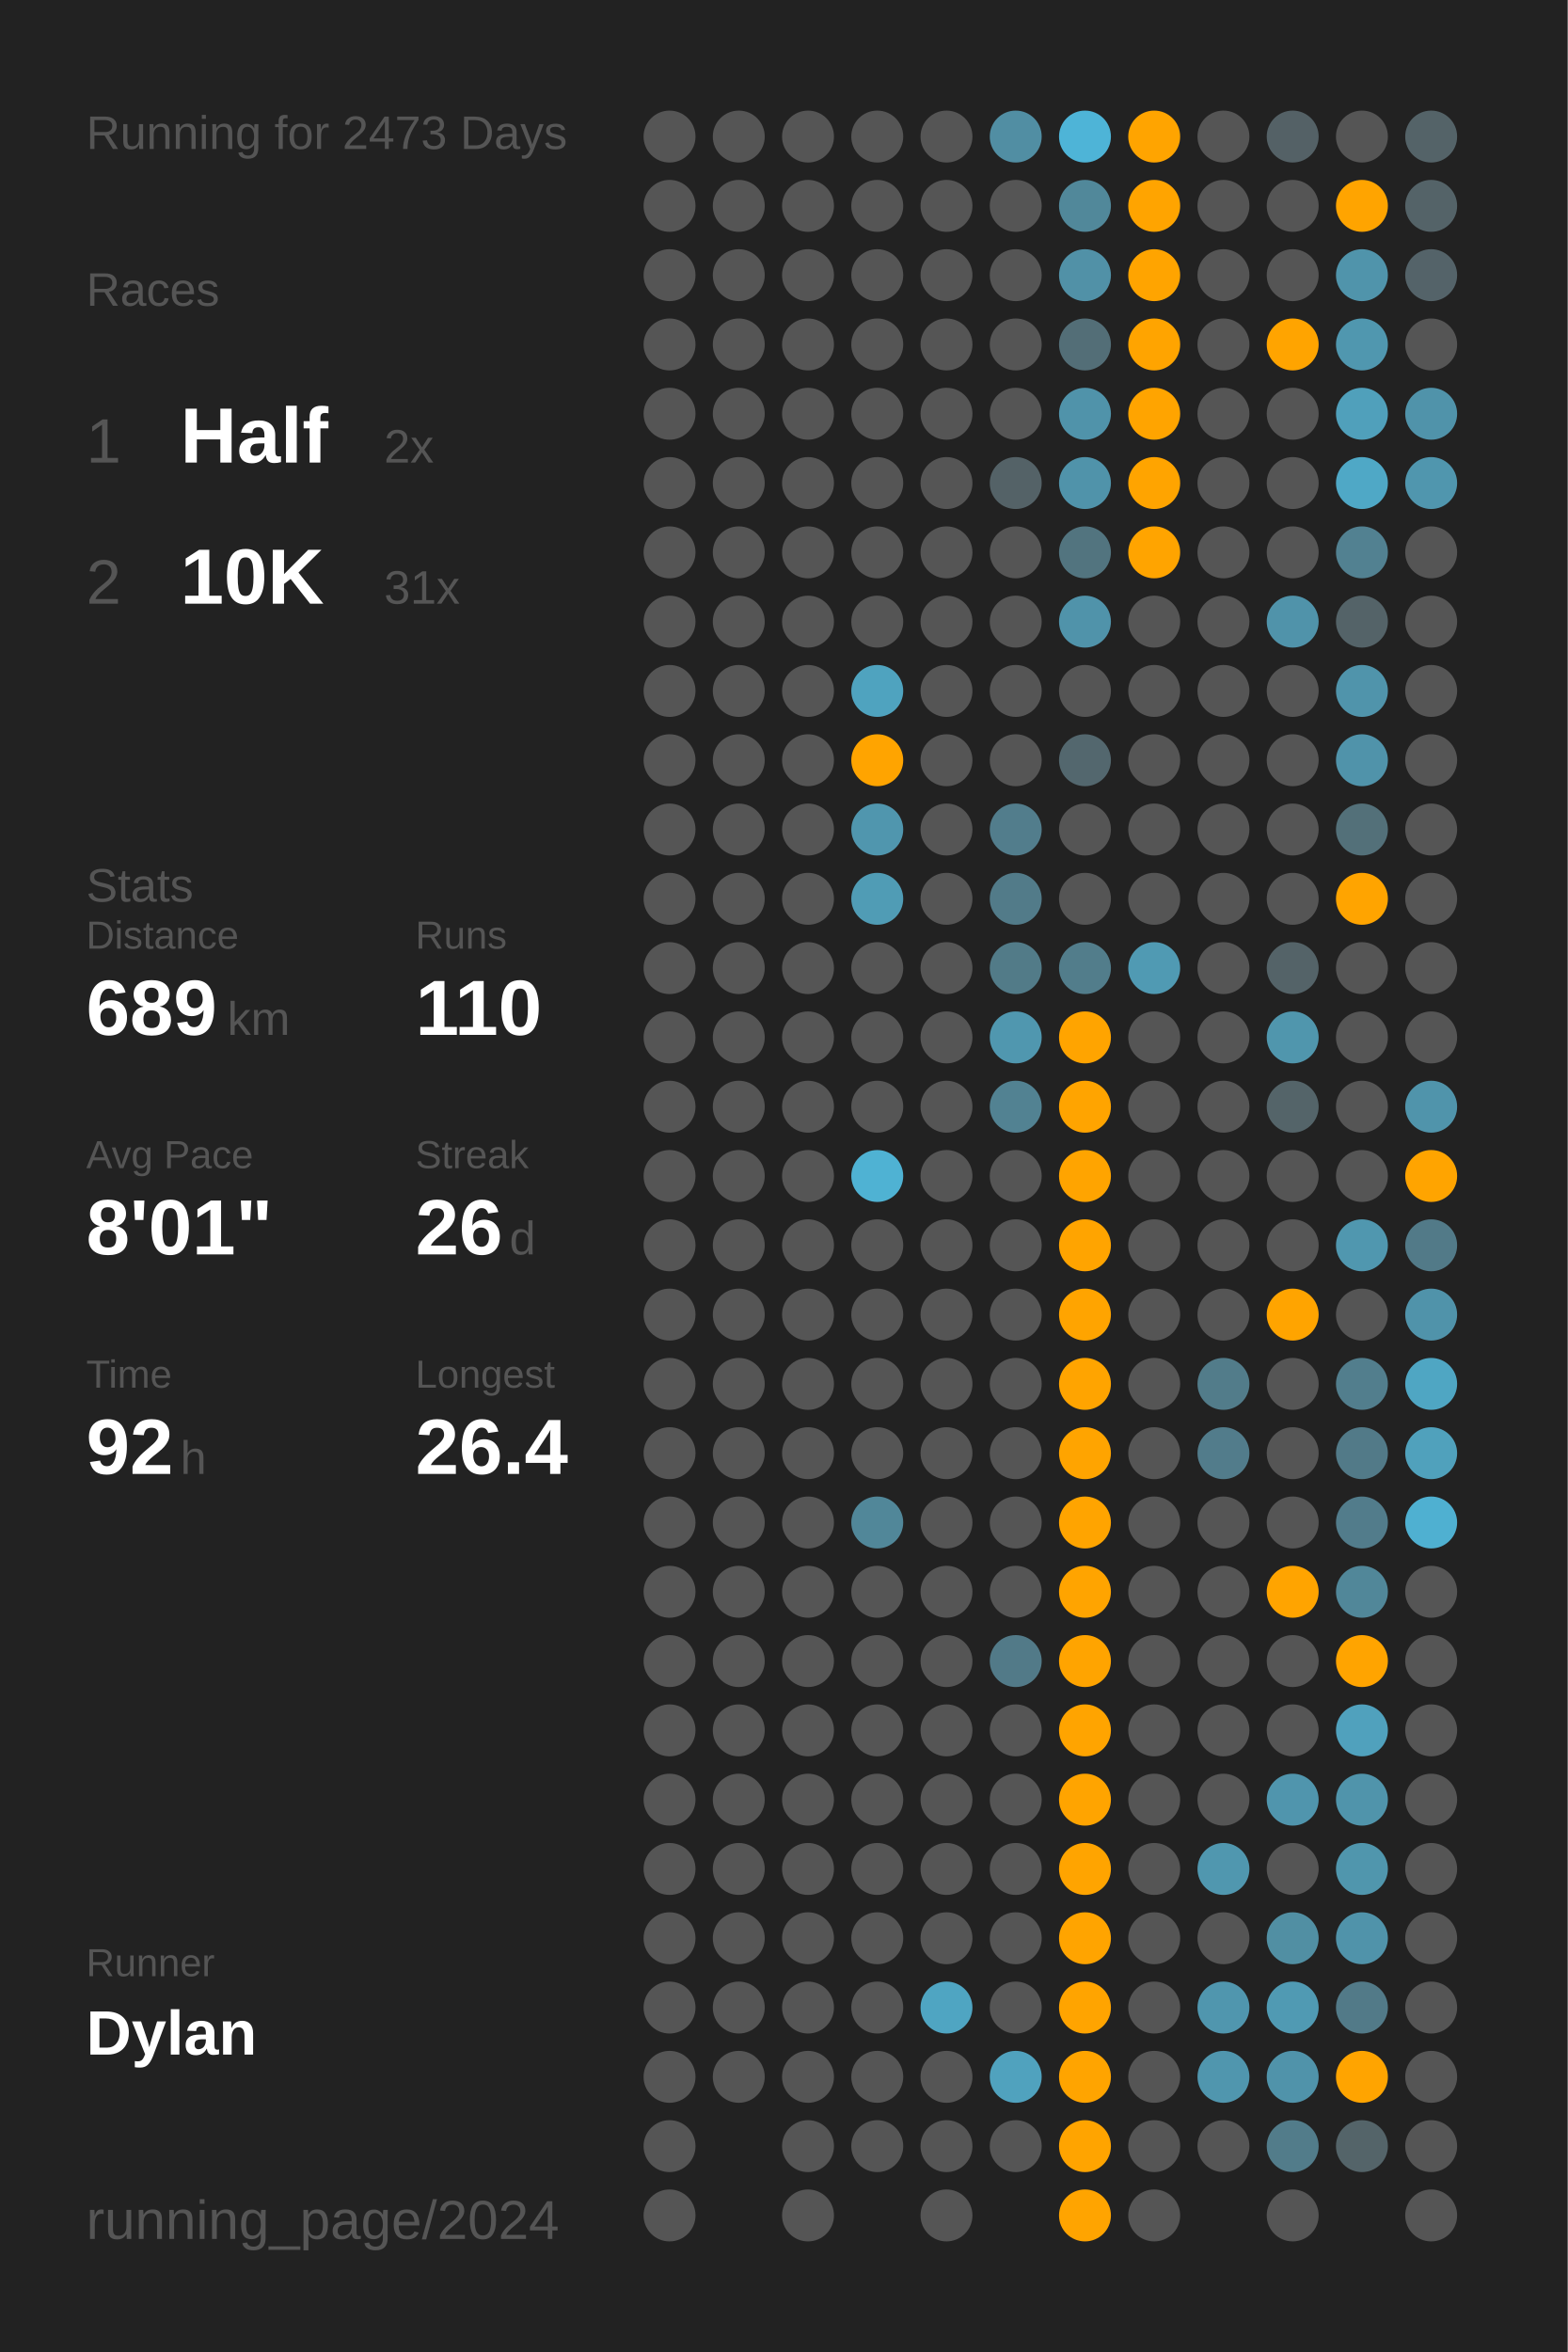
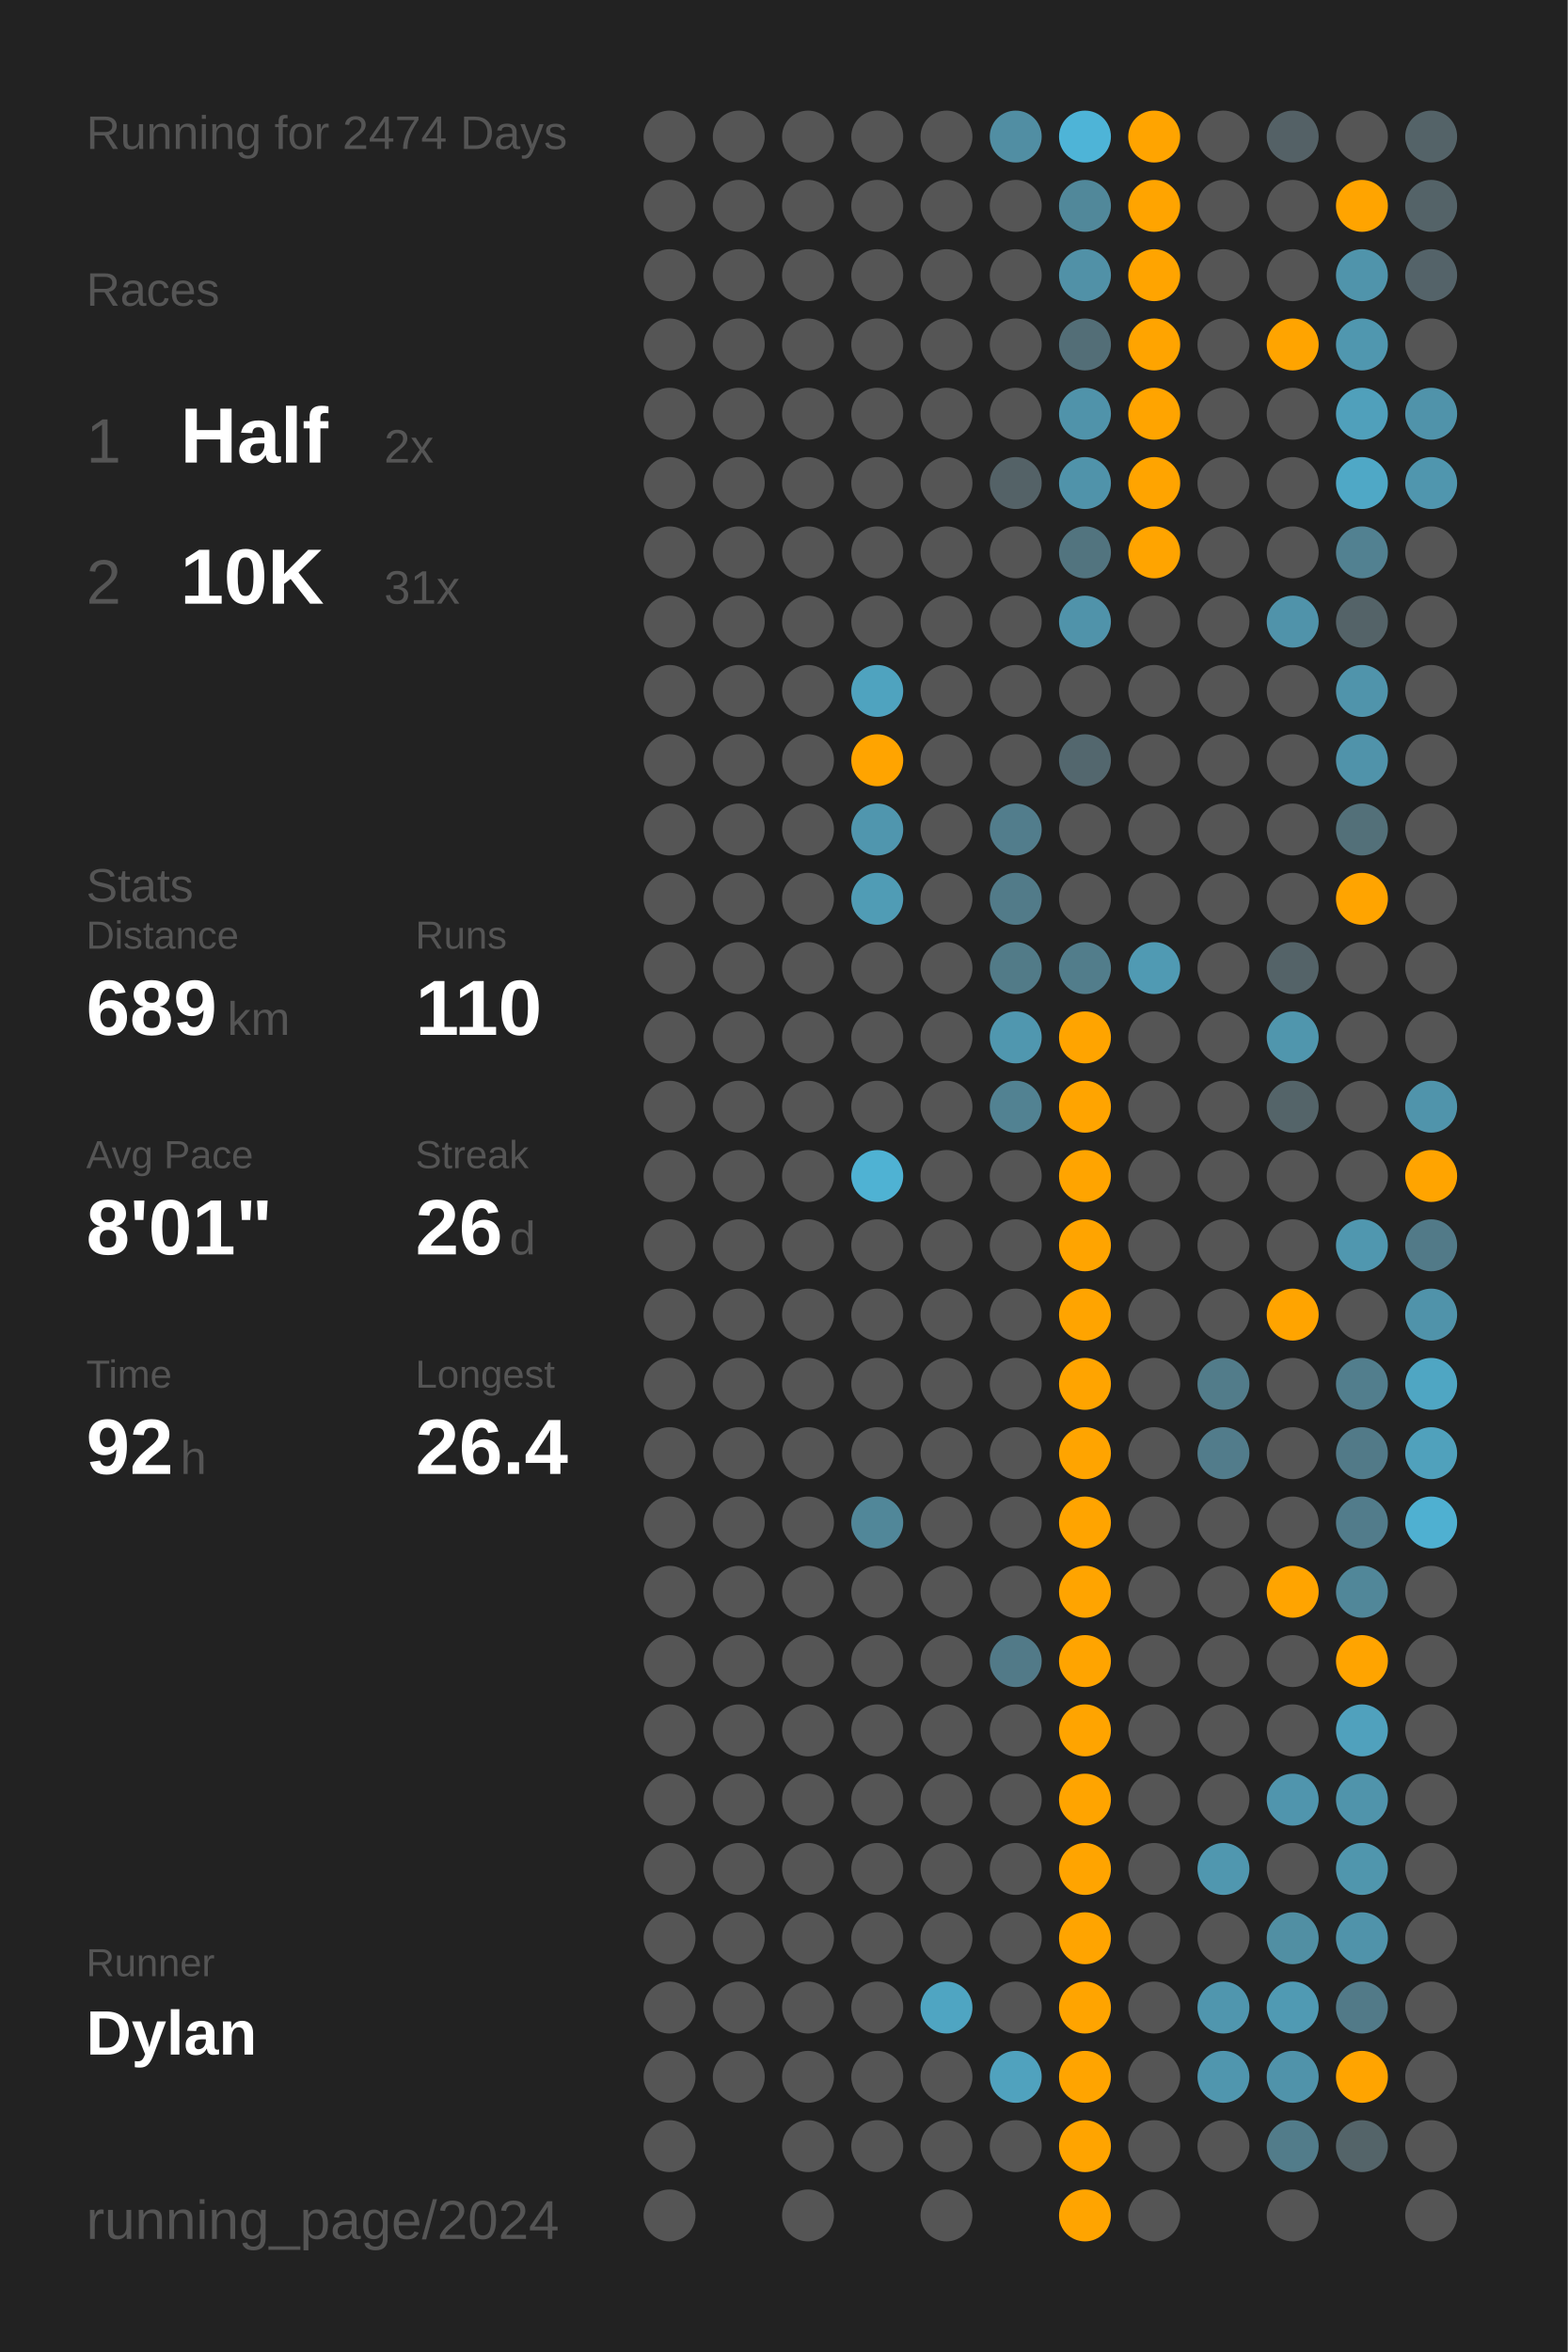
<svg xmlns="http://www.w3.org/2000/svg" baseProfile="full" class="activity-poster" data-activity-mode="running" data-poster-role="poster" data-poster-type="year_summary" height="300mm" version="1.1" viewBox="0,0,200,300" width="200mm">
  <defs />
  <rect class="poster-background" data-poster-role="background" fill="#222222" height="300" stroke="none" width="200" x="0" y="0" />
-   <text fill="#555555" style="font-size:6px; font-family:Arial;" x="11" y="19">Running for 2473 Days</text>
+   <text fill="#555555" style="font-size:6px; font-family:Arial;" x="11" y="19">Running for 2474 Days</text>
  <text fill="#555555" style="font-size:6px; font-family:Arial;" x="11" y="39">Races</text>
  <text fill="#555555" style="font-size:8px; font-family:Arial;" x="11" y="59">1</text>
  <text fill="#FFFFFF" style="font-size:10px; font-family:Arial; font-weight:bold;" x="23" y="59">Half</text>
  <text fill="#555555" style="font-size:6px; font-family:Arial;" x="49" y="59">2x</text>
  <text fill="#555555" style="font-size:8px; font-family:Arial;" x="11" y="77">2</text>
  <text fill="#FFFFFF" style="font-size:10px; font-family:Arial; font-weight:bold;" x="23" y="77">10K</text>
  <text fill="#555555" style="font-size:6px; font-family:Arial;" x="49" y="77">31x</text>
  <text fill="#555555" style="font-size:6px; font-family:Arial;" x="11" y="115">Stats</text>
  <text fill="#555555" style="font-size:5px; font-family:Arial;" x="11" y="121">Distance</text>
  <text fill="#FFFFFF" style="font-size:10px; font-family:Arial; font-weight:bold;" x="11" y="132">689</text>
  <text fill="#555555" style="font-size:6px; font-family:Arial;" x="29" y="132">km</text>
  <text fill="#555555" style="font-size:5px; font-family:Arial;" x="53" y="121">Runs</text>
  <text fill="#FFFFFF" style="font-size:10px; font-family:Arial; font-weight:bold;" x="53" y="132">110</text>
  <text fill="#555555" style="font-size:5px; font-family:Arial;" x="11" y="149">Avg Pace</text>
  <text fill="#FFFFFF" style="font-size:10px; font-family:Arial; font-weight:bold;" x="11" y="160">8'01"</text>
  <text fill="#555555" style="font-size:5px; font-family:Arial;" x="53" y="149">Streak</text>
  <text fill="#FFFFFF" style="font-size:10px; font-family:Arial; font-weight:bold;" x="53" y="160">26</text>
  <text fill="#555555" style="font-size:6px; font-family:Arial;" x="65" y="160">d</text>
  <text fill="#555555" style="font-size:5px; font-family:Arial;" x="11" y="177">Time</text>
  <text fill="#FFFFFF" style="font-size:10px; font-family:Arial; font-weight:bold;" x="11" y="188">92</text>
  <text fill="#555555" style="font-size:6px; font-family:Arial;" x="23" y="188">h</text>
  <text fill="#555555" style="font-size:5px; font-family:Arial;" x="53" y="177">Longest</text>
  <text fill="#FFFFFF" style="font-size:10px; font-family:Arial; font-weight:bold;" x="53" y="188">26.4</text>
  <text fill="#555555" style="font-size:5px; font-family:Arial;" x="11" y="252.065">Runner</text>
  <text fill="#FFFFFF" style="font-size:8px; font-family:Arial; font-weight:bold;" x="11" y="262.065">Dylan</text>
  <text fill="#555555" style="font-size:7px; font-family:Arial;" x="11" y="285.581">running_page/2024</text>
  <circle cx="85.417" cy="17.419" fill="#555555" r="3.312" />
  <circle cx="85.417" cy="26.258" fill="#555555" r="3.312" />
  <circle cx="85.417" cy="35.097" fill="#555555" r="3.312" />
  <circle cx="85.417" cy="43.935" fill="#555555" r="3.312" />
  <circle cx="85.417" cy="52.774" fill="#555555" r="3.312" />
  <circle cx="85.417" cy="61.613" fill="#555555" r="3.312" />
  <circle cx="85.417" cy="70.452" fill="#555555" r="3.312" />
  <circle cx="85.417" cy="79.29" fill="#555555" r="3.312" />
  <circle cx="85.417" cy="88.129" fill="#555555" r="3.312" />
  <circle cx="85.417" cy="96.968" fill="#555555" r="3.312" />
  <circle cx="85.417" cy="105.806" fill="#555555" r="3.312" />
  <circle cx="85.417" cy="114.645" fill="#555555" r="3.312" />
  <circle cx="85.417" cy="123.484" fill="#555555" r="3.312" />
  <circle cx="85.417" cy="132.323" fill="#555555" r="3.312" />
  <circle cx="85.417" cy="141.161" fill="#555555" r="3.312" />
  <circle cx="85.417" cy="150" fill="#555555" r="3.312" />
  <circle cx="85.417" cy="158.839" fill="#555555" r="3.312" />
  <circle cx="85.417" cy="167.677" fill="#555555" r="3.312" />
  <circle cx="85.417" cy="176.516" fill="#555555" r="3.312" />
  <circle cx="85.417" cy="185.355" fill="#555555" r="3.312" />
  <circle cx="85.417" cy="194.194" fill="#555555" r="3.312" />
  <circle cx="85.417" cy="203.032" fill="#555555" r="3.312" />
  <circle cx="85.417" cy="211.871" fill="#555555" r="3.312" />
  <circle cx="85.417" cy="220.71" fill="#555555" r="3.312" />
  <circle cx="85.417" cy="229.548" fill="#555555" r="3.312" />
  <circle cx="85.417" cy="238.387" fill="#555555" r="3.312" />
  <circle cx="85.417" cy="247.226" fill="#555555" r="3.312" />
  <circle cx="85.417" cy="256.065" fill="#555555" r="3.312" />
  <circle cx="85.417" cy="264.903" fill="#555555" r="3.312" />
  <circle cx="85.417" cy="273.742" fill="#555555" r="3.312" />
  <circle cx="85.417" cy="282.581" fill="#555555" r="3.312" />
  <circle cx="94.25" cy="17.419" fill="#555555" r="3.312" />
  <circle cx="94.25" cy="26.258" fill="#555555" r="3.312" />
  <circle cx="94.25" cy="35.097" fill="#555555" r="3.312" />
  <circle cx="94.25" cy="43.935" fill="#555555" r="3.312" />
  <circle cx="94.25" cy="52.774" fill="#555555" r="3.312" />
  <circle cx="94.25" cy="61.613" fill="#555555" r="3.312" />
  <circle cx="94.25" cy="70.452" fill="#555555" r="3.312" />
  <circle cx="94.25" cy="79.29" fill="#555555" r="3.312" />
  <circle cx="94.25" cy="88.129" fill="#555555" r="3.312" />
  <circle cx="94.25" cy="96.968" fill="#555555" r="3.312" />
  <circle cx="94.25" cy="105.806" fill="#555555" r="3.312" />
  <circle cx="94.25" cy="114.645" fill="#555555" r="3.312" />
  <circle cx="94.25" cy="123.484" fill="#555555" r="3.312" />
  <circle cx="94.25" cy="132.323" fill="#555555" r="3.312" />
  <circle cx="94.25" cy="141.161" fill="#555555" r="3.312" />
  <circle cx="94.25" cy="150" fill="#555555" r="3.312" />
  <circle cx="94.25" cy="158.839" fill="#555555" r="3.312" />
  <circle cx="94.25" cy="167.677" fill="#555555" r="3.312" />
  <circle cx="94.25" cy="176.516" fill="#555555" r="3.312" />
  <circle cx="94.25" cy="185.355" fill="#555555" r="3.312" />
  <circle cx="94.25" cy="194.194" fill="#555555" r="3.312" />
  <circle cx="94.25" cy="203.032" fill="#555555" r="3.312" />
  <circle cx="94.25" cy="211.871" fill="#555555" r="3.312" />
  <circle cx="94.25" cy="220.71" fill="#555555" r="3.312" />
  <circle cx="94.25" cy="229.548" fill="#555555" r="3.312" />
  <circle cx="94.25" cy="238.387" fill="#555555" r="3.312" />
  <circle cx="94.25" cy="247.226" fill="#555555" r="3.312" />
  <circle cx="94.25" cy="256.065" fill="#555555" r="3.312" />
  <circle cx="94.25" cy="264.903" fill="#555555" r="3.312" />
  <circle cx="103.083" cy="17.419" fill="#555555" r="3.312" />
  <circle cx="103.083" cy="26.258" fill="#555555" r="3.312" />
  <circle cx="103.083" cy="35.097" fill="#555555" r="3.312" />
  <circle cx="103.083" cy="43.935" fill="#555555" r="3.312" />
  <circle cx="103.083" cy="52.774" fill="#555555" r="3.312" />
  <circle cx="103.083" cy="61.613" fill="#555555" r="3.312" />
  <circle cx="103.083" cy="70.452" fill="#555555" r="3.312" />
  <circle cx="103.083" cy="79.29" fill="#555555" r="3.312" />
  <circle cx="103.083" cy="88.129" fill="#555555" r="3.312" />
  <circle cx="103.083" cy="96.968" fill="#555555" r="3.312" />
  <circle cx="103.083" cy="105.806" fill="#555555" r="3.312" />
  <circle cx="103.083" cy="114.645" fill="#555555" r="3.312" />
  <circle cx="103.083" cy="123.484" fill="#555555" r="3.312" />
  <circle cx="103.083" cy="132.323" fill="#555555" r="3.312" />
  <circle cx="103.083" cy="141.161" fill="#555555" r="3.312" />
  <circle cx="103.083" cy="150" fill="#555555" r="3.312" />
  <circle cx="103.083" cy="158.839" fill="#555555" r="3.312" />
  <circle cx="103.083" cy="167.677" fill="#555555" r="3.312" />
  <circle cx="103.083" cy="176.516" fill="#555555" r="3.312" />
  <circle cx="103.083" cy="185.355" fill="#555555" r="3.312" />
  <circle cx="103.083" cy="194.194" fill="#555555" r="3.312" />
  <circle cx="103.083" cy="203.032" fill="#555555" r="3.312" />
  <circle cx="103.083" cy="211.871" fill="#555555" r="3.312" />
  <circle cx="103.083" cy="220.71" fill="#555555" r="3.312" />
  <circle cx="103.083" cy="229.548" fill="#555555" r="3.312" />
  <circle cx="103.083" cy="238.387" fill="#555555" r="3.312" />
  <circle cx="103.083" cy="247.226" fill="#555555" r="3.312" />
  <circle cx="103.083" cy="256.065" fill="#555555" r="3.312" />
  <circle cx="103.083" cy="264.903" fill="#555555" r="3.312" />
  <circle cx="103.083" cy="273.742" fill="#555555" r="3.312" />
  <circle cx="103.083" cy="282.581" fill="#555555" r="3.312" />
  <circle cx="111.917" cy="17.419" fill="#555555" r="3.312" />
  <circle cx="111.917" cy="26.258" fill="#555555" r="3.312" />
  <circle cx="111.917" cy="35.097" fill="#555555" r="3.312" />
  <circle cx="111.917" cy="43.935" fill="#555555" r="3.312" />
  <circle cx="111.917" cy="52.774" fill="#555555" r="3.312" />
  <circle cx="111.917" cy="61.613" fill="#555555" r="3.312" />
  <circle cx="111.917" cy="70.452" fill="#555555" r="3.312" />
  <circle cx="111.917" cy="79.29" fill="#555555" r="3.312" />
  <circle cx="111.917" cy="88.129" fill="#4fa3bf" r="3.312" />
  <circle cx="111.917" cy="96.968" fill="#ffa400" r="3.312" />
  <circle cx="111.917" cy="105.806" fill="#5096ae" r="3.312" />
  <circle cx="111.917" cy="114.645" fill="#509cb5" r="3.312" />
  <circle cx="111.917" cy="123.484" fill="#555555" r="3.312" />
  <circle cx="111.917" cy="132.323" fill="#555555" r="3.312" />
  <circle cx="111.917" cy="141.161" fill="#555555" r="3.312" />
  <circle cx="111.917" cy="150" fill="#4fb2d3" r="3.312" />
  <circle cx="111.917" cy="158.839" fill="#555555" r="3.312" />
  <circle cx="111.917" cy="167.677" fill="#555555" r="3.312" />
  <circle cx="111.917" cy="176.516" fill="#555555" r="3.312" />
  <circle cx="111.917" cy="185.355" fill="#555555" r="3.312" />
  <circle cx="111.917" cy="194.194" fill="#518799" r="3.312" />
  <circle cx="111.917" cy="203.032" fill="#555555" r="3.312" />
  <circle cx="111.917" cy="211.871" fill="#555555" r="3.312" />
  <circle cx="111.917" cy="220.71" fill="#555555" r="3.312" />
  <circle cx="111.917" cy="229.548" fill="#555555" r="3.312" />
  <circle cx="111.917" cy="238.387" fill="#555555" r="3.312" />
  <circle cx="111.917" cy="247.226" fill="#555555" r="3.312" />
  <circle cx="111.917" cy="256.065" fill="#555555" r="3.312" />
  <circle cx="111.917" cy="264.903" fill="#555555" r="3.312" />
  <circle cx="111.917" cy="273.742" fill="#555555" r="3.312" />
  <circle cx="120.75" cy="17.419" fill="#555555" r="3.312" />
  <circle cx="120.75" cy="26.258" fill="#555555" r="3.312" />
  <circle cx="120.75" cy="35.097" fill="#555555" r="3.312" />
  <circle cx="120.75" cy="43.935" fill="#555555" r="3.312" />
  <circle cx="120.75" cy="52.774" fill="#555555" r="3.312" />
  <circle cx="120.75" cy="61.613" fill="#555555" r="3.312" />
  <circle cx="120.75" cy="70.452" fill="#555555" r="3.312" />
  <circle cx="120.75" cy="79.29" fill="#555555" r="3.312" />
  <circle cx="120.75" cy="88.129" fill="#555555" r="3.312" />
  <circle cx="120.75" cy="96.968" fill="#555555" r="3.312" />
  <circle cx="120.75" cy="105.806" fill="#555555" r="3.312" />
  <circle cx="120.75" cy="114.645" fill="#555555" r="3.312" />
  <circle cx="120.75" cy="123.484" fill="#555555" r="3.312" />
  <circle cx="120.75" cy="132.323" fill="#555555" r="3.312" />
  <circle cx="120.75" cy="141.161" fill="#555555" r="3.312" />
  <circle cx="120.75" cy="150" fill="#555555" r="3.312" />
  <circle cx="120.75" cy="158.839" fill="#555555" r="3.312" />
  <circle cx="120.75" cy="167.677" fill="#555555" r="3.312" />
  <circle cx="120.75" cy="176.516" fill="#555555" r="3.312" />
  <circle cx="120.75" cy="185.355" fill="#555555" r="3.312" />
  <circle cx="120.75" cy="194.194" fill="#555555" r="3.312" />
  <circle cx="120.75" cy="203.032" fill="#555555" r="3.312" />
  <circle cx="120.75" cy="211.871" fill="#555555" r="3.312" />
  <circle cx="120.75" cy="220.71" fill="#555555" r="3.312" />
  <circle cx="120.75" cy="229.548" fill="#555555" r="3.312" />
  <circle cx="120.75" cy="238.387" fill="#555555" r="3.312" />
  <circle cx="120.75" cy="247.226" fill="#555555" r="3.312" />
  <circle cx="120.75" cy="256.065" fill="#4fa5c2" r="3.312" />
  <circle cx="120.75" cy="264.903" fill="#555555" r="3.312" />
  <circle cx="120.75" cy="273.742" fill="#555555" r="3.312" />
  <circle cx="120.75" cy="282.581" fill="#555555" r="3.312" />
  <circle cx="129.583" cy="17.419" fill="#518ea3" r="3.312" />
  <circle cx="129.583" cy="26.258" fill="#555555" r="3.312" />
  <circle cx="129.583" cy="35.097" fill="#555555" r="3.312" />
  <circle cx="129.583" cy="43.935" fill="#555555" r="3.312" />
  <circle cx="129.583" cy="52.774" fill="#555555" r="3.312" />
  <circle cx="129.583" cy="61.613" fill="#546267" r="3.312" />
  <circle cx="129.583" cy="70.452" fill="#555555" r="3.312" />
  <circle cx="129.583" cy="79.29" fill="#555555" r="3.312" />
  <circle cx="129.583" cy="88.129" fill="#555555" r="3.312" />
  <circle cx="129.583" cy="96.968" fill="#555555" r="3.312" />
  <circle cx="129.583" cy="105.806" fill="#527d8c" r="3.312" />
  <circle cx="129.583" cy="114.645" fill="#527b89" r="3.312" />
  <circle cx="129.583" cy="123.484" fill="#527b88" r="3.312" />
  <circle cx="129.583" cy="132.323" fill="#5097af" r="3.312" />
  <circle cx="129.583" cy="141.161" fill="#528292" r="3.312" />
  <circle cx="129.583" cy="150" fill="#555555" r="3.312" />
  <circle cx="129.583" cy="158.839" fill="#555555" r="3.312" />
  <circle cx="129.583" cy="167.677" fill="#555555" r="3.312" />
  <circle cx="129.583" cy="176.516" fill="#555555" r="3.312" />
  <circle cx="129.583" cy="185.355" fill="#555555" r="3.312" />
  <circle cx="129.583" cy="194.194" fill="#555555" r="3.312" />
  <circle cx="129.583" cy="203.032" fill="#555555" r="3.312" />
  <circle cx="129.583" cy="211.871" fill="#527a88" r="3.312" />
  <circle cx="129.583" cy="220.71" fill="#555555" r="3.312" />
  <circle cx="129.583" cy="229.548" fill="#555555" r="3.312" />
  <circle cx="129.583" cy="238.387" fill="#555555" r="3.312" />
  <circle cx="129.583" cy="247.226" fill="#555555" r="3.312" />
  <circle cx="129.583" cy="256.065" fill="#555555" r="3.312" />
  <circle cx="129.583" cy="264.903" fill="#50a2be" r="3.312" />
  <circle cx="129.583" cy="273.742" fill="#555555" r="3.312" />
  <circle cx="138.417" cy="17.419" fill="#4eb4d7" r="3.312" />
  <circle cx="138.417" cy="26.258" fill="#51889a" r="3.312" />
  <circle cx="138.417" cy="35.097" fill="#5191a7" r="3.312" />
  <circle cx="138.417" cy="43.935" fill="#536e77" r="3.312" />
  <circle cx="138.417" cy="52.774" fill="#5093aa" r="3.312" />
  <circle cx="138.417" cy="61.613" fill="#5093aa" r="3.312" />
  <circle cx="138.417" cy="70.452" fill="#52747f" r="3.312" />
  <circle cx="138.417" cy="79.29" fill="#5093aa" r="3.312" />
  <circle cx="138.417" cy="88.129" fill="#555555" r="3.312" />
  <circle cx="138.417" cy="96.968" fill="#53676e" r="3.312" />
  <circle cx="138.417" cy="105.806" fill="#555555" r="3.312" />
  <circle cx="138.417" cy="114.645" fill="#555555" r="3.312" />
  <circle cx="138.417" cy="123.484" fill="#527d8b" r="3.312" />
  <circle cx="138.417" cy="132.323" fill="#ffa400" r="3.312" />
  <circle cx="138.417" cy="141.161" fill="#ffa400" r="3.312" />
  <circle cx="138.417" cy="150" fill="#ffa400" r="3.312" />
  <circle cx="138.417" cy="158.839" fill="#ffa400" r="3.312" />
  <circle cx="138.417" cy="167.677" fill="#ffa400" r="3.312" />
  <circle cx="138.417" cy="176.516" fill="#ffa400" r="3.312" />
  <circle cx="138.417" cy="185.355" fill="#ffa400" r="3.312" />
  <circle cx="138.417" cy="194.194" fill="#ffa400" r="3.312" />
  <circle cx="138.417" cy="203.032" fill="#ffa400" r="3.312" />
  <circle cx="138.417" cy="211.871" fill="#ffa400" r="3.312" />
  <circle cx="138.417" cy="220.71" fill="#ffa400" r="3.312" />
  <circle cx="138.417" cy="229.548" fill="#ffa400" r="3.312" />
  <circle cx="138.417" cy="238.387" fill="#ffa400" r="3.312" />
  <circle cx="138.417" cy="247.226" fill="#ffa400" r="3.312" />
  <circle cx="138.417" cy="256.065" fill="#ffa400" r="3.312" />
  <circle cx="138.417" cy="264.903" fill="#ffa400" r="3.312" />
  <circle cx="138.417" cy="273.742" fill="#ffa400" r="3.312" />
  <circle cx="138.417" cy="282.581" fill="#ffa400" r="3.312" />
  <circle cx="147.25" cy="17.419" fill="#ffa400" r="3.312" />
  <circle cx="147.25" cy="26.258" fill="#ffa400" r="3.312" />
  <circle cx="147.25" cy="35.097" fill="#ffa400" r="3.312" />
  <circle cx="147.25" cy="43.935" fill="#ffa400" r="3.312" />
  <circle cx="147.25" cy="52.774" fill="#ffa400" r="3.312" />
  <circle cx="147.25" cy="61.613" fill="#ffa400" r="3.312" />
  <circle cx="147.25" cy="70.452" fill="#ffa400" r="3.312" />
  <circle cx="147.25" cy="79.29" fill="#555555" r="3.312" />
  <circle cx="147.25" cy="88.129" fill="#555555" r="3.312" />
  <circle cx="147.25" cy="96.968" fill="#555555" r="3.312" />
  <circle cx="147.25" cy="105.806" fill="#555555" r="3.312" />
  <circle cx="147.25" cy="114.645" fill="#555555" r="3.312" />
  <circle cx="147.25" cy="123.484" fill="#509ab3" r="3.312" />
  <circle cx="147.25" cy="132.323" fill="#555555" r="3.312" />
  <circle cx="147.25" cy="141.161" fill="#555555" r="3.312" />
  <circle cx="147.25" cy="150" fill="#555555" r="3.312" />
  <circle cx="147.25" cy="158.839" fill="#555555" r="3.312" />
  <circle cx="147.25" cy="167.677" fill="#555555" r="3.312" />
  <circle cx="147.25" cy="176.516" fill="#555555" r="3.312" />
  <circle cx="147.25" cy="185.355" fill="#555555" r="3.312" />
  <circle cx="147.25" cy="194.194" fill="#555555" r="3.312" />
  <circle cx="147.25" cy="203.032" fill="#555555" r="3.312" />
  <circle cx="147.25" cy="211.871" fill="#555555" r="3.312" />
  <circle cx="147.25" cy="220.71" fill="#555555" r="3.312" />
  <circle cx="147.25" cy="229.548" fill="#555555" r="3.312" />
  <circle cx="147.25" cy="238.387" fill="#555555" r="3.312" />
  <circle cx="147.25" cy="247.226" fill="#555555" r="3.312" />
  <circle cx="147.25" cy="256.065" fill="#555555" r="3.312" />
  <circle cx="147.25" cy="264.903" fill="#555555" r="3.312" />
  <circle cx="147.25" cy="273.742" fill="#555555" r="3.312" />
  <circle cx="147.25" cy="282.581" fill="#555555" r="3.312" />
  <circle cx="156.083" cy="17.419" fill="#555555" r="3.312" />
  <circle cx="156.083" cy="26.258" fill="#555555" r="3.312" />
  <circle cx="156.083" cy="35.097" fill="#555555" r="3.312" />
  <circle cx="156.083" cy="43.935" fill="#555555" r="3.312" />
  <circle cx="156.083" cy="52.774" fill="#555555" r="3.312" />
  <circle cx="156.083" cy="61.613" fill="#555555" r="3.312" />
  <circle cx="156.083" cy="70.452" fill="#555555" r="3.312" />
  <circle cx="156.083" cy="79.29" fill="#555555" r="3.312" />
  <circle cx="156.083" cy="88.129" fill="#555555" r="3.312" />
  <circle cx="156.083" cy="96.968" fill="#555555" r="3.312" />
  <circle cx="156.083" cy="105.806" fill="#555555" r="3.312" />
  <circle cx="156.083" cy="114.645" fill="#555555" r="3.312" />
  <circle cx="156.083" cy="123.484" fill="#555555" r="3.312" />
  <circle cx="156.083" cy="132.323" fill="#555555" r="3.312" />
  <circle cx="156.083" cy="141.161" fill="#555555" r="3.312" />
  <circle cx="156.083" cy="150" fill="#555555" r="3.312" />
  <circle cx="156.083" cy="158.839" fill="#555555" r="3.312" />
  <circle cx="156.083" cy="167.677" fill="#555555" r="3.312" />
  <circle cx="156.083" cy="176.516" fill="#527c8a" r="3.312" />
  <circle cx="156.083" cy="185.355" fill="#527c8b" r="3.312" />
  <circle cx="156.083" cy="194.194" fill="#555555" r="3.312" />
  <circle cx="156.083" cy="203.032" fill="#555555" r="3.312" />
  <circle cx="156.083" cy="211.871" fill="#555555" r="3.312" />
  <circle cx="156.083" cy="220.71" fill="#555555" r="3.312" />
  <circle cx="156.083" cy="229.548" fill="#555555" r="3.312" />
  <circle cx="156.083" cy="238.387" fill="#5097af" r="3.312" />
  <circle cx="156.083" cy="247.226" fill="#555555" r="3.312" />
  <circle cx="156.083" cy="256.065" fill="#5096ae" r="3.312" />
  <circle cx="156.083" cy="264.903" fill="#5096ae" r="3.312" />
  <circle cx="156.083" cy="273.742" fill="#555555" r="3.312" />
  <circle cx="164.917" cy="17.419" fill="#546166" r="3.312" />
  <circle cx="164.917" cy="26.258" fill="#555555" r="3.312" />
  <circle cx="164.917" cy="35.097" fill="#555555" r="3.312" />
  <circle cx="164.917" cy="43.935" fill="#ffa400" r="3.312" />
  <circle cx="164.917" cy="52.774" fill="#555555" r="3.312" />
  <circle cx="164.917" cy="61.613" fill="#555555" r="3.312" />
  <circle cx="164.917" cy="70.452" fill="#555555" r="3.312" />
  <circle cx="164.917" cy="79.29" fill="#5093aa" r="3.312" />
  <circle cx="164.917" cy="88.129" fill="#555555" r="3.312" />
  <circle cx="164.917" cy="96.968" fill="#555555" r="3.312" />
  <circle cx="164.917" cy="105.806" fill="#555555" r="3.312" />
  <circle cx="164.917" cy="114.645" fill="#555555" r="3.312" />
  <circle cx="164.917" cy="123.484" fill="#546368" r="3.312" />
  <circle cx="164.917" cy="132.323" fill="#5096ad" r="3.312" />
  <circle cx="164.917" cy="141.161" fill="#546469" r="3.312" />
  <circle cx="164.917" cy="150" fill="#555555" r="3.312" />
  <circle cx="164.917" cy="158.839" fill="#555555" r="3.312" />
  <circle cx="164.917" cy="167.677" fill="#ffa400" r="3.312" />
  <circle cx="164.917" cy="176.516" fill="#555555" r="3.312" />
  <circle cx="164.917" cy="185.355" fill="#555555" r="3.312" />
  <circle cx="164.917" cy="194.194" fill="#555555" r="3.312" />
  <circle cx="164.917" cy="203.032" fill="#ffa400" r="3.312" />
  <circle cx="164.917" cy="211.871" fill="#555555" r="3.312" />
  <circle cx="164.917" cy="220.71" fill="#555555" r="3.312" />
  <circle cx="164.917" cy="229.548" fill="#5095ad" r="3.312" />
  <circle cx="164.917" cy="238.387" fill="#555555" r="3.312" />
  <circle cx="164.917" cy="247.226" fill="#518fa3" r="3.312" />
  <circle cx="164.917" cy="256.065" fill="#509ab3" r="3.312" />
  <circle cx="164.917" cy="264.903" fill="#5093aa" r="3.312" />
  <circle cx="164.917" cy="273.742" fill="#527c8a" r="3.312" />
  <circle cx="164.917" cy="282.581" fill="#555555" r="3.312" />
  <circle cx="173.75" cy="17.419" fill="#555555" r="3.312" />
  <circle cx="173.75" cy="26.258" fill="#ffa400" r="3.312" />
  <circle cx="173.75" cy="35.097" fill="#5094ab" r="3.312" />
  <circle cx="173.75" cy="43.935" fill="#5097af" r="3.312" />
  <circle cx="173.75" cy="52.774" fill="#50a0bb" r="3.312" />
  <circle cx="173.75" cy="61.613" fill="#4fa8c6" r="3.312" />
  <circle cx="173.75" cy="70.452" fill="#528191" r="3.312" />
  <circle cx="173.75" cy="79.29" fill="#546368" r="3.312" />
  <circle cx="173.75" cy="88.129" fill="#5094ab" r="3.312" />
  <circle cx="173.75" cy="96.968" fill="#5093aa" r="3.312" />
  <circle cx="173.75" cy="105.806" fill="#537079" r="3.312" />
  <circle cx="173.75" cy="114.645" fill="#ffa400" r="3.312" />
  <circle cx="173.75" cy="123.484" fill="#555555" r="3.312" />
  <circle cx="173.75" cy="132.323" fill="#555555" r="3.312" />
  <circle cx="173.75" cy="141.161" fill="#555555" r="3.312" />
  <circle cx="173.75" cy="150" fill="#555555" r="3.312" />
  <circle cx="173.75" cy="158.839" fill="#5097af" r="3.312" />
  <circle cx="173.75" cy="167.677" fill="#555555" r="3.312" />
  <circle cx="173.75" cy="176.516" fill="#527e8d" r="3.312" />
  <circle cx="173.75" cy="185.355" fill="#527a88" r="3.312" />
  <circle cx="173.75" cy="194.194" fill="#527c8b" r="3.312" />
  <circle cx="173.75" cy="203.032" fill="#518799" r="3.312" />
  <circle cx="173.75" cy="211.871" fill="#ffa400" r="3.312" />
  <circle cx="173.75" cy="220.71" fill="#50a1bd" r="3.312" />
  <circle cx="173.75" cy="229.548" fill="#5094ab" r="3.312" />
  <circle cx="173.75" cy="238.387" fill="#5096ad" r="3.312" />
  <circle cx="173.75" cy="247.226" fill="#5093aa" r="3.312" />
  <circle cx="173.75" cy="256.065" fill="#527a88" r="3.312" />
  <circle cx="173.75" cy="264.903" fill="#ffa400" r="3.312" />
  <circle cx="173.75" cy="273.742" fill="#546469" r="3.312" />
  <circle cx="182.583" cy="17.419" fill="#546368" r="3.312" />
  <circle cx="182.583" cy="26.258" fill="#546368" r="3.312" />
  <circle cx="182.583" cy="35.097" fill="#546369" r="3.312" />
  <circle cx="182.583" cy="43.935" fill="#555555" r="3.312" />
  <circle cx="182.583" cy="52.774" fill="#5093aa" r="3.312" />
  <circle cx="182.583" cy="61.613" fill="#5096ae" r="3.312" />
  <circle cx="182.583" cy="70.452" fill="#555555" r="3.312" />
  <circle cx="182.583" cy="79.29" fill="#555555" r="3.312" />
  <circle cx="182.583" cy="88.129" fill="#555555" r="3.312" />
  <circle cx="182.583" cy="96.968" fill="#555555" r="3.312" />
  <circle cx="182.583" cy="105.806" fill="#555555" r="3.312" />
  <circle cx="182.583" cy="114.645" fill="#555555" r="3.312" />
  <circle cx="182.583" cy="123.484" fill="#555555" r="3.312" />
  <circle cx="182.583" cy="132.323" fill="#555555" r="3.312" />
  <circle cx="182.583" cy="141.161" fill="#5094ab" r="3.312" />
  <circle cx="182.583" cy="150" fill="#ffa400" r="3.312" />
  <circle cx="182.583" cy="158.839" fill="#527a88" r="3.312" />
  <circle cx="182.583" cy="167.677" fill="#5093aa" r="3.312" />
  <circle cx="182.583" cy="176.516" fill="#4fa6c3" r="3.312" />
  <circle cx="182.583" cy="185.355" fill="#50a1bc" r="3.312" />
  <circle cx="182.583" cy="194.194" fill="#4fb0d1" r="3.312" />
  <circle cx="182.583" cy="203.032" fill="#555555" r="3.312" />
  <circle cx="182.583" cy="211.871" fill="#555555" r="3.312" />
  <circle cx="182.583" cy="220.71" fill="#555555" r="3.312" />
  <circle cx="182.583" cy="229.548" fill="#555555" r="3.312" />
  <circle cx="182.583" cy="238.387" fill="#555555" r="3.312" />
  <circle cx="182.583" cy="247.226" fill="#555555" r="3.312" />
  <circle cx="182.583" cy="256.065" fill="#555555" r="3.312" />
  <circle cx="182.583" cy="264.903" fill="#555555" r="3.312" />
  <circle cx="182.583" cy="273.742" fill="#555555" r="3.312" />
  <circle cx="182.583" cy="282.581" fill="#555555" r="3.312" />
</svg>
